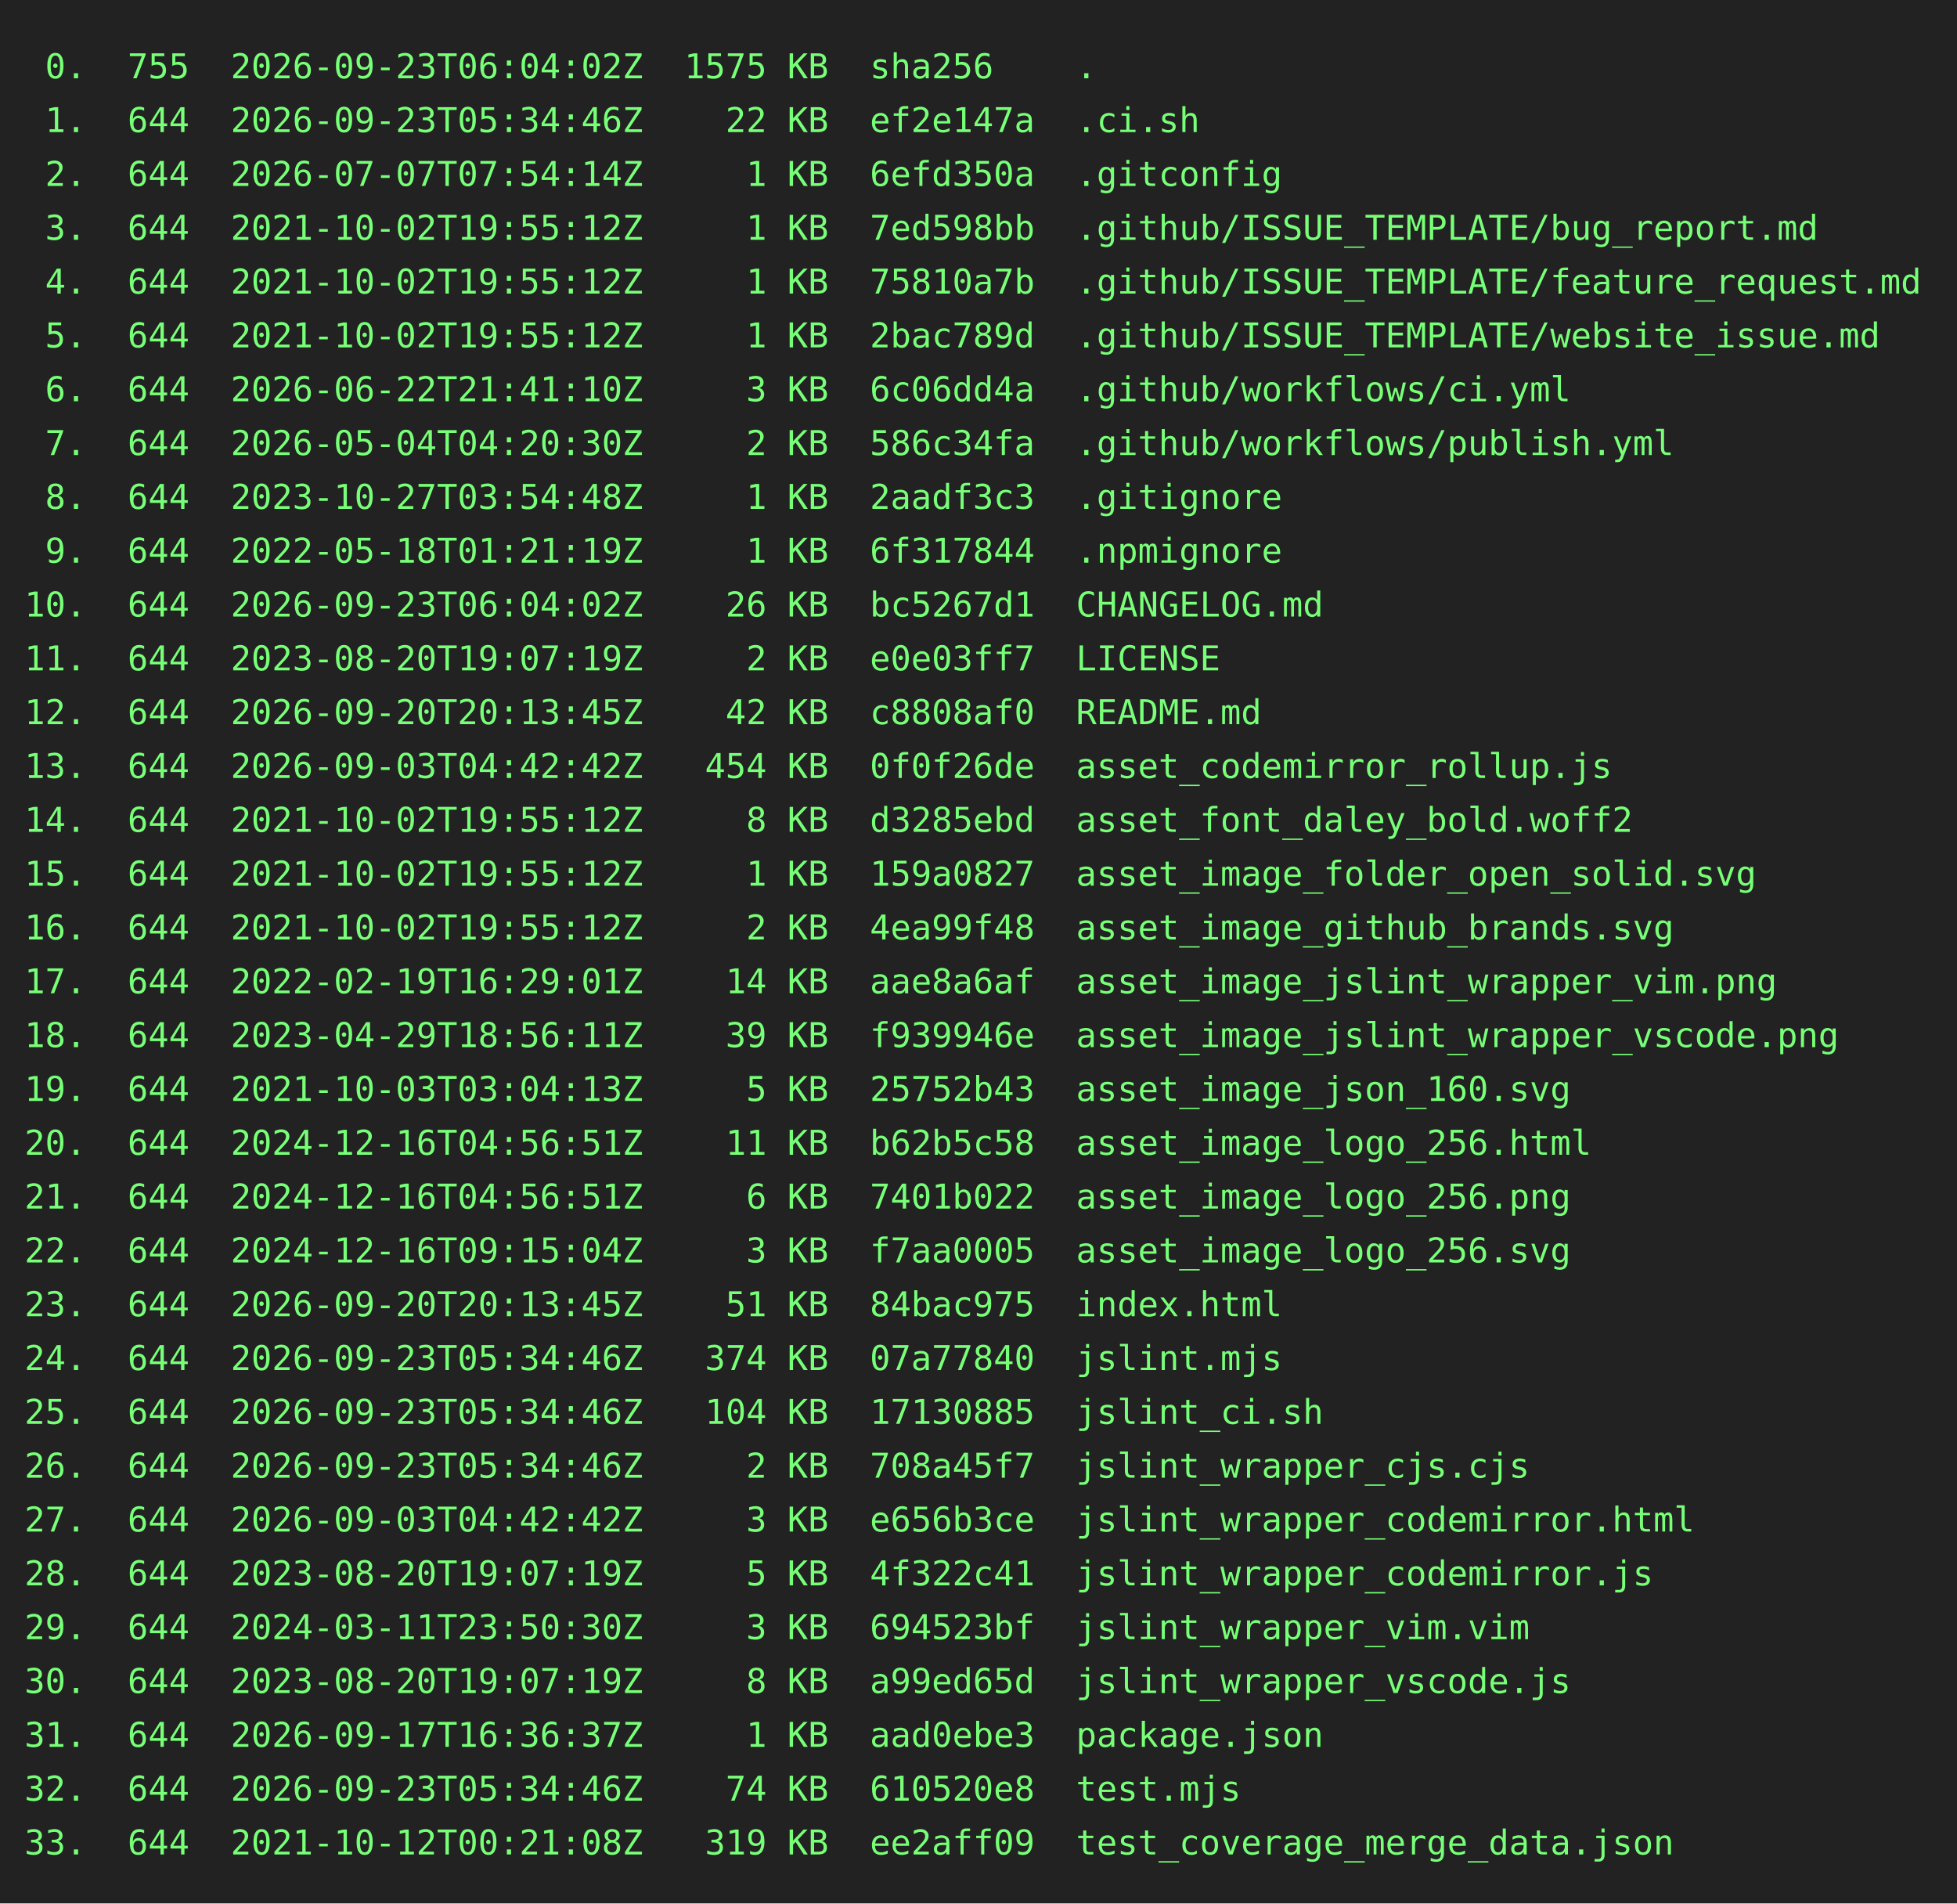
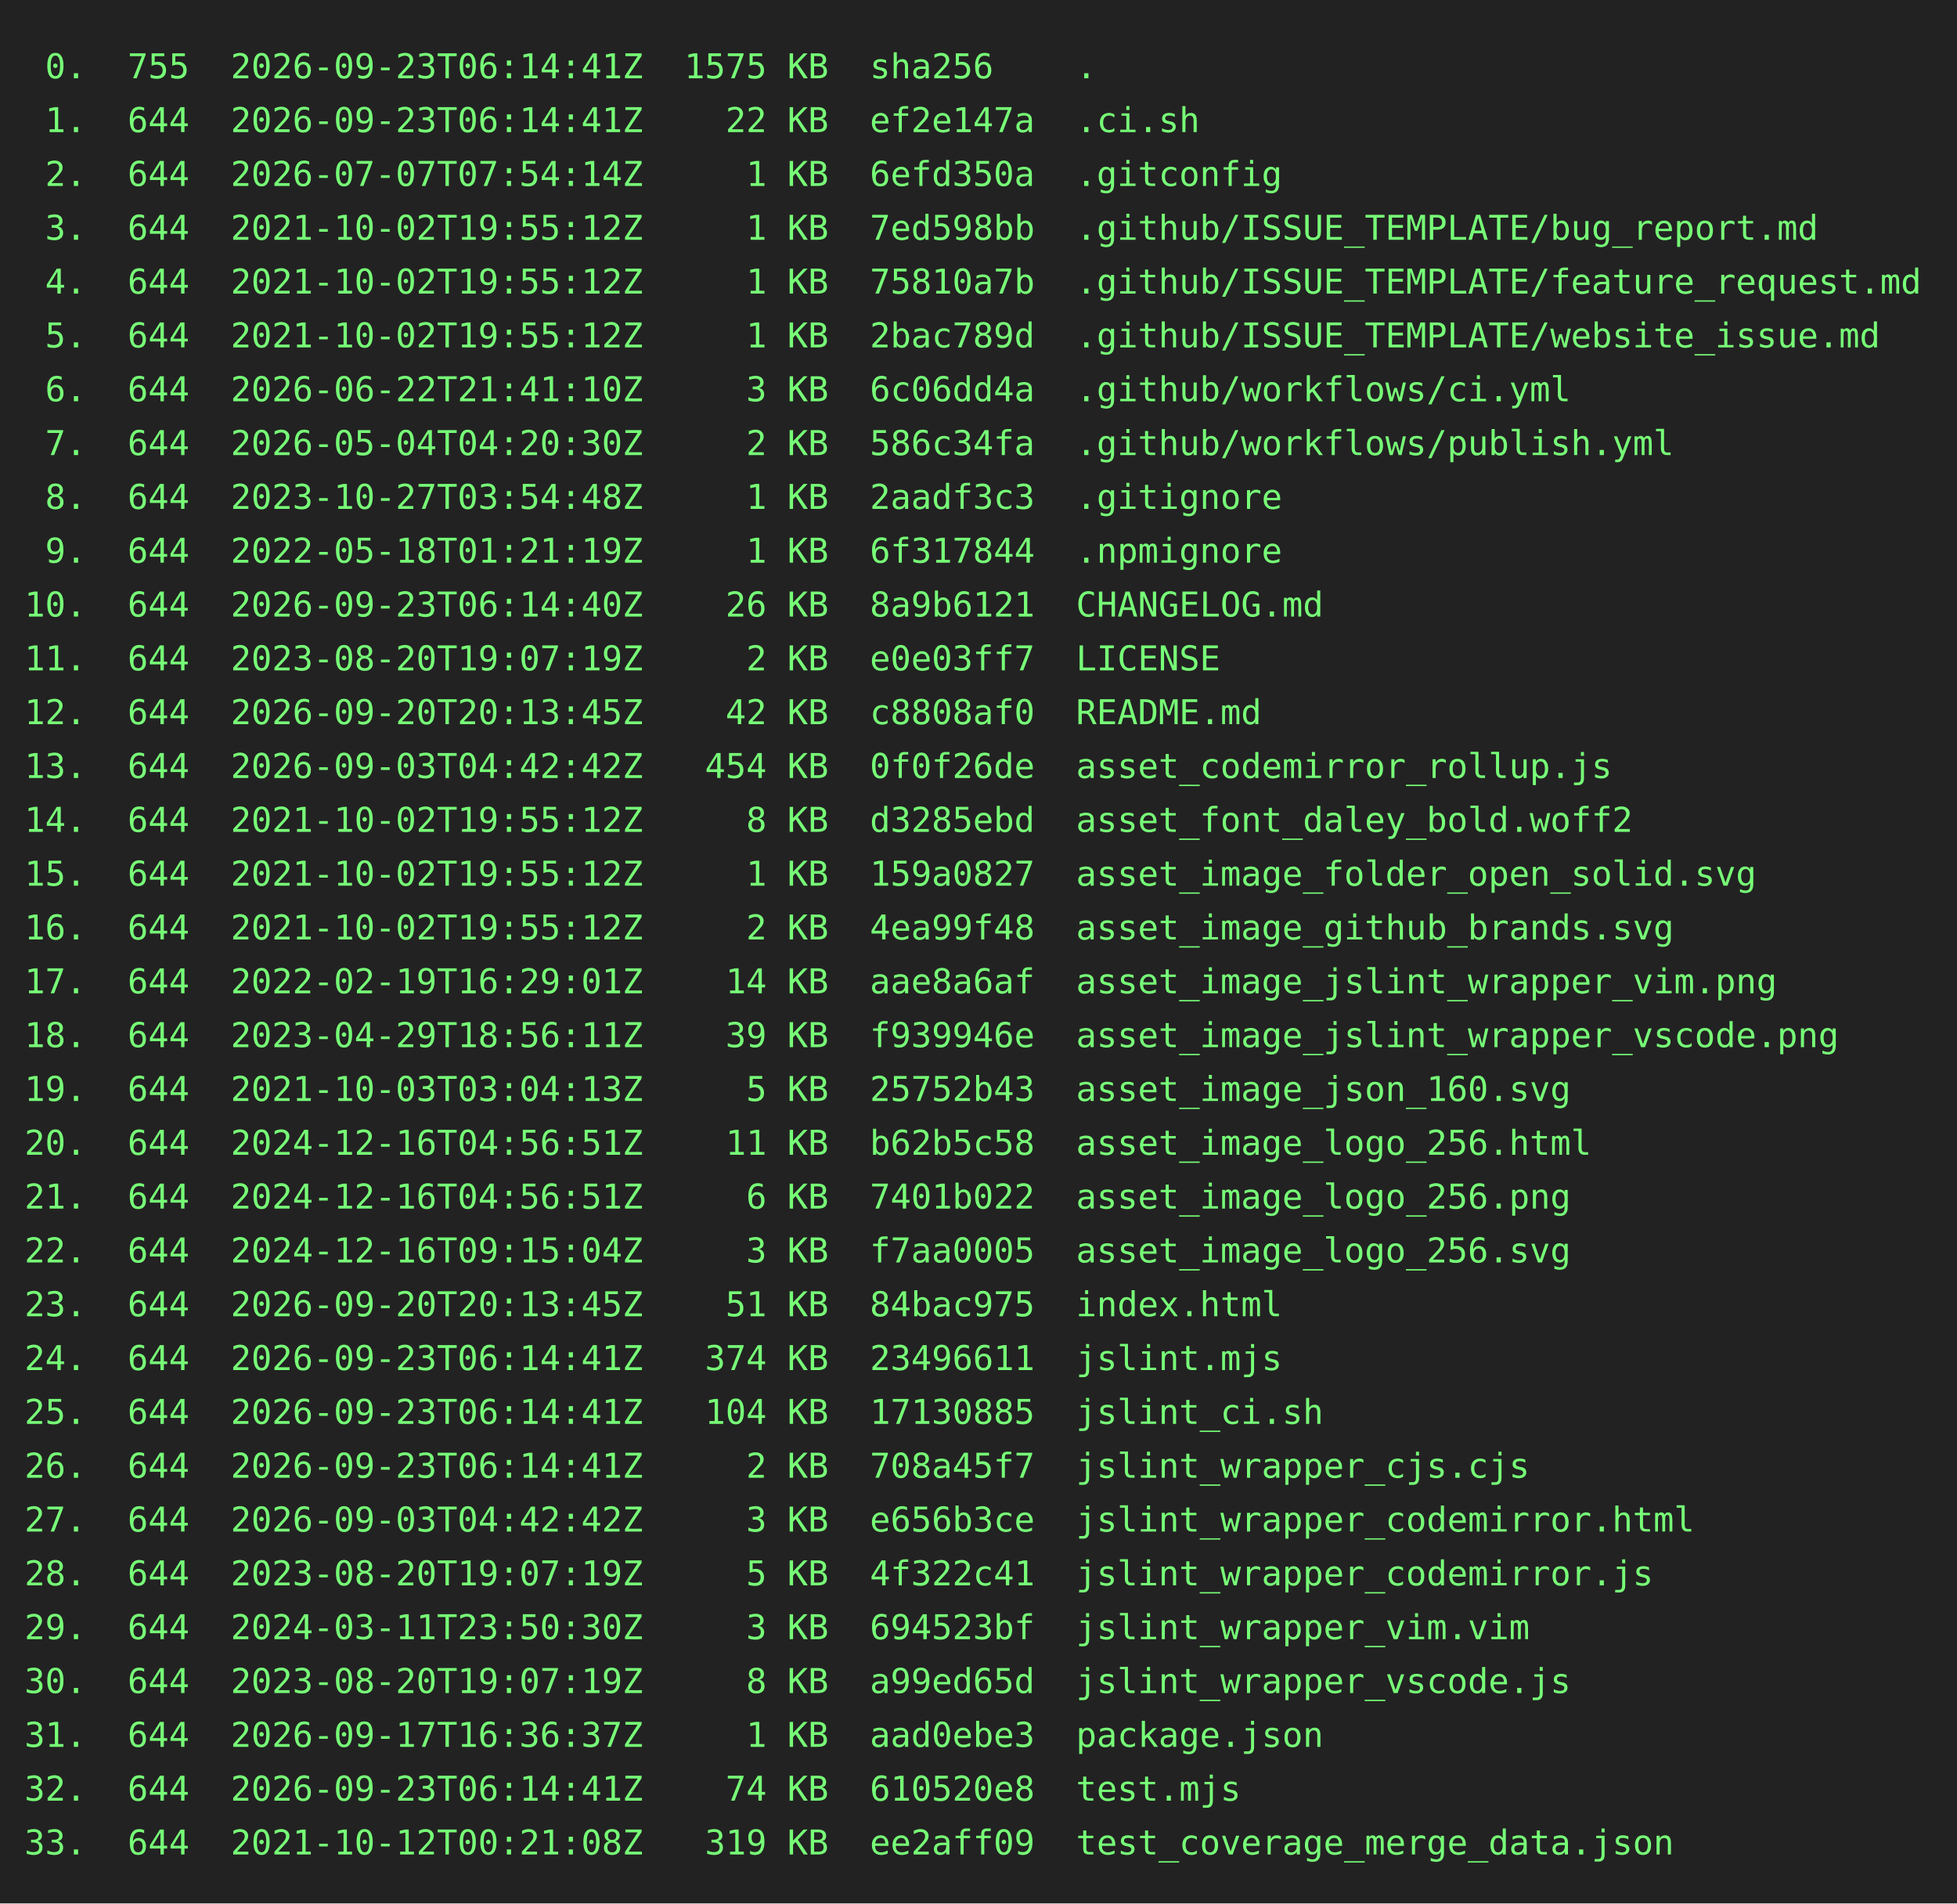
<svg xmlns="http://www.w3.org/2000/svg" height="778" width="800">
  <rect height="778" fill="#222" width="800" />
  <text fill="#7f7" font-family="consolas, menlo, monospace" font-size="14" xml:space="preserve">
-     <tspan lengthAdjust="spacingAndGlyphs" textLength="768" x="10" y="32"> 0.  755  2026-09-23T06:04:02Z  1575 KB  sha256    .                                             </tspan>
-     <tspan lengthAdjust="spacingAndGlyphs" textLength="768" x="10" y="54"> 1.  644  2026-09-23T05:34:46Z    22 KB  ef2e147a  .ci.sh                                        </tspan>
+     <tspan lengthAdjust="spacingAndGlyphs" textLength="768" x="10" y="32"> 0.  755  2026-09-23T06:14:41Z  1575 KB  sha256    .                                             </tspan>
+     <tspan lengthAdjust="spacingAndGlyphs" textLength="768" x="10" y="54"> 1.  644  2026-09-23T06:14:41Z    22 KB  ef2e147a  .ci.sh                                        </tspan>
    <tspan lengthAdjust="spacingAndGlyphs" textLength="768" x="10" y="76"> 2.  644  2026-07-07T07:54:14Z     1 KB  6efd350a  .gitconfig                                    </tspan>
    <tspan lengthAdjust="spacingAndGlyphs" textLength="768" x="10" y="98"> 3.  644  2021-10-02T19:55:12Z     1 KB  7ed598bb  .github/ISSUE_TEMPLATE/bug_report.md          </tspan>
    <tspan lengthAdjust="spacingAndGlyphs" textLength="768" x="10" y="120"> 4.  644  2021-10-02T19:55:12Z     1 KB  75810a7b  .github/ISSUE_TEMPLATE/feature_request.md     </tspan>
    <tspan lengthAdjust="spacingAndGlyphs" textLength="768" x="10" y="142"> 5.  644  2021-10-02T19:55:12Z     1 KB  2bac789d  .github/ISSUE_TEMPLATE/website_issue.md       </tspan>
    <tspan lengthAdjust="spacingAndGlyphs" textLength="768" x="10" y="164"> 6.  644  2026-06-22T21:41:10Z     3 KB  6c06dd4a  .github/workflows/ci.yml                      </tspan>
    <tspan lengthAdjust="spacingAndGlyphs" textLength="768" x="10" y="186"> 7.  644  2026-05-04T04:20:30Z     2 KB  586c34fa  .github/workflows/publish.yml                 </tspan>
    <tspan lengthAdjust="spacingAndGlyphs" textLength="768" x="10" y="208"> 8.  644  2023-10-27T03:54:48Z     1 KB  2aadf3c3  .gitignore                                    </tspan>
    <tspan lengthAdjust="spacingAndGlyphs" textLength="768" x="10" y="230"> 9.  644  2022-05-18T01:21:19Z     1 KB  6f317844  .npmignore                                    </tspan>
-     <tspan lengthAdjust="spacingAndGlyphs" textLength="768" x="10" y="252">10.  644  2026-09-23T06:04:02Z    26 KB  bc5267d1  CHANGELOG.md                                  </tspan>
+     <tspan lengthAdjust="spacingAndGlyphs" textLength="768" x="10" y="252">10.  644  2026-09-23T06:14:40Z    26 KB  8a9b6121  CHANGELOG.md                                  </tspan>
    <tspan lengthAdjust="spacingAndGlyphs" textLength="768" x="10" y="274">11.  644  2023-08-20T19:07:19Z     2 KB  e0e03ff7  LICENSE                                       </tspan>
    <tspan lengthAdjust="spacingAndGlyphs" textLength="768" x="10" y="296">12.  644  2026-09-20T20:13:45Z    42 KB  c8808af0  README.md                                     </tspan>
    <tspan lengthAdjust="spacingAndGlyphs" textLength="768" x="10" y="318">13.  644  2026-09-03T04:42:42Z   454 KB  0f0f26de  asset_codemirror_rollup.js                    </tspan>
    <tspan lengthAdjust="spacingAndGlyphs" textLength="768" x="10" y="340">14.  644  2021-10-02T19:55:12Z     8 KB  d3285ebd  asset_font_daley_bold.woff2                   </tspan>
    <tspan lengthAdjust="spacingAndGlyphs" textLength="768" x="10" y="362">15.  644  2021-10-02T19:55:12Z     1 KB  159a0827  asset_image_folder_open_solid.svg             </tspan>
    <tspan lengthAdjust="spacingAndGlyphs" textLength="768" x="10" y="384">16.  644  2021-10-02T19:55:12Z     2 KB  4ea99f48  asset_image_github_brands.svg                 </tspan>
    <tspan lengthAdjust="spacingAndGlyphs" textLength="768" x="10" y="406">17.  644  2022-02-19T16:29:01Z    14 KB  aae8a6af  asset_image_jslint_wrapper_vim.png            </tspan>
    <tspan lengthAdjust="spacingAndGlyphs" textLength="768" x="10" y="428">18.  644  2023-04-29T18:56:11Z    39 KB  f939946e  asset_image_jslint_wrapper_vscode.png         </tspan>
    <tspan lengthAdjust="spacingAndGlyphs" textLength="768" x="10" y="450">19.  644  2021-10-03T03:04:13Z     5 KB  25752b43  asset_image_json_160.svg                      </tspan>
    <tspan lengthAdjust="spacingAndGlyphs" textLength="768" x="10" y="472">20.  644  2024-12-16T04:56:51Z    11 KB  b62b5c58  asset_image_logo_256.html                     </tspan>
    <tspan lengthAdjust="spacingAndGlyphs" textLength="768" x="10" y="494">21.  644  2024-12-16T04:56:51Z     6 KB  7401b022  asset_image_logo_256.png                      </tspan>
    <tspan lengthAdjust="spacingAndGlyphs" textLength="768" x="10" y="516">22.  644  2024-12-16T09:15:04Z     3 KB  f7aa0005  asset_image_logo_256.svg                      </tspan>
    <tspan lengthAdjust="spacingAndGlyphs" textLength="768" x="10" y="538">23.  644  2026-09-20T20:13:45Z    51 KB  84bac975  index.html                                    </tspan>
-     <tspan lengthAdjust="spacingAndGlyphs" textLength="768" x="10" y="560">24.  644  2026-09-23T05:34:46Z   374 KB  07a77840  jslint.mjs                                    </tspan>
-     <tspan lengthAdjust="spacingAndGlyphs" textLength="768" x="10" y="582">25.  644  2026-09-23T05:34:46Z   104 KB  17130885  jslint_ci.sh                                  </tspan>
-     <tspan lengthAdjust="spacingAndGlyphs" textLength="768" x="10" y="604">26.  644  2026-09-23T05:34:46Z     2 KB  708a45f7  jslint_wrapper_cjs.cjs                        </tspan>
+     <tspan lengthAdjust="spacingAndGlyphs" textLength="768" x="10" y="560">24.  644  2026-09-23T06:14:41Z   374 KB  23496611  jslint.mjs                                    </tspan>
+     <tspan lengthAdjust="spacingAndGlyphs" textLength="768" x="10" y="582">25.  644  2026-09-23T06:14:41Z   104 KB  17130885  jslint_ci.sh                                  </tspan>
+     <tspan lengthAdjust="spacingAndGlyphs" textLength="768" x="10" y="604">26.  644  2026-09-23T06:14:41Z     2 KB  708a45f7  jslint_wrapper_cjs.cjs                        </tspan>
    <tspan lengthAdjust="spacingAndGlyphs" textLength="768" x="10" y="626">27.  644  2026-09-03T04:42:42Z     3 KB  e656b3ce  jslint_wrapper_codemirror.html                </tspan>
    <tspan lengthAdjust="spacingAndGlyphs" textLength="768" x="10" y="648">28.  644  2023-08-20T19:07:19Z     5 KB  4f322c41  jslint_wrapper_codemirror.js                  </tspan>
    <tspan lengthAdjust="spacingAndGlyphs" textLength="768" x="10" y="670">29.  644  2024-03-11T23:50:30Z     3 KB  694523bf  jslint_wrapper_vim.vim                        </tspan>
    <tspan lengthAdjust="spacingAndGlyphs" textLength="768" x="10" y="692">30.  644  2023-08-20T19:07:19Z     8 KB  a99ed65d  jslint_wrapper_vscode.js                      </tspan>
    <tspan lengthAdjust="spacingAndGlyphs" textLength="768" x="10" y="714">31.  644  2026-09-17T16:36:37Z     1 KB  aad0ebe3  package.json                                  </tspan>
-     <tspan lengthAdjust="spacingAndGlyphs" textLength="768" x="10" y="736">32.  644  2026-09-23T05:34:46Z    74 KB  610520e8  test.mjs                                      </tspan>
+     <tspan lengthAdjust="spacingAndGlyphs" textLength="768" x="10" y="736">32.  644  2026-09-23T06:14:41Z    74 KB  610520e8  test.mjs                                      </tspan>
    <tspan lengthAdjust="spacingAndGlyphs" textLength="768" x="10" y="758">33.  644  2021-10-12T00:21:08Z   319 KB  ee2aff09  test_coverage_merge_data.json                 </tspan>
  </text>
</svg>
